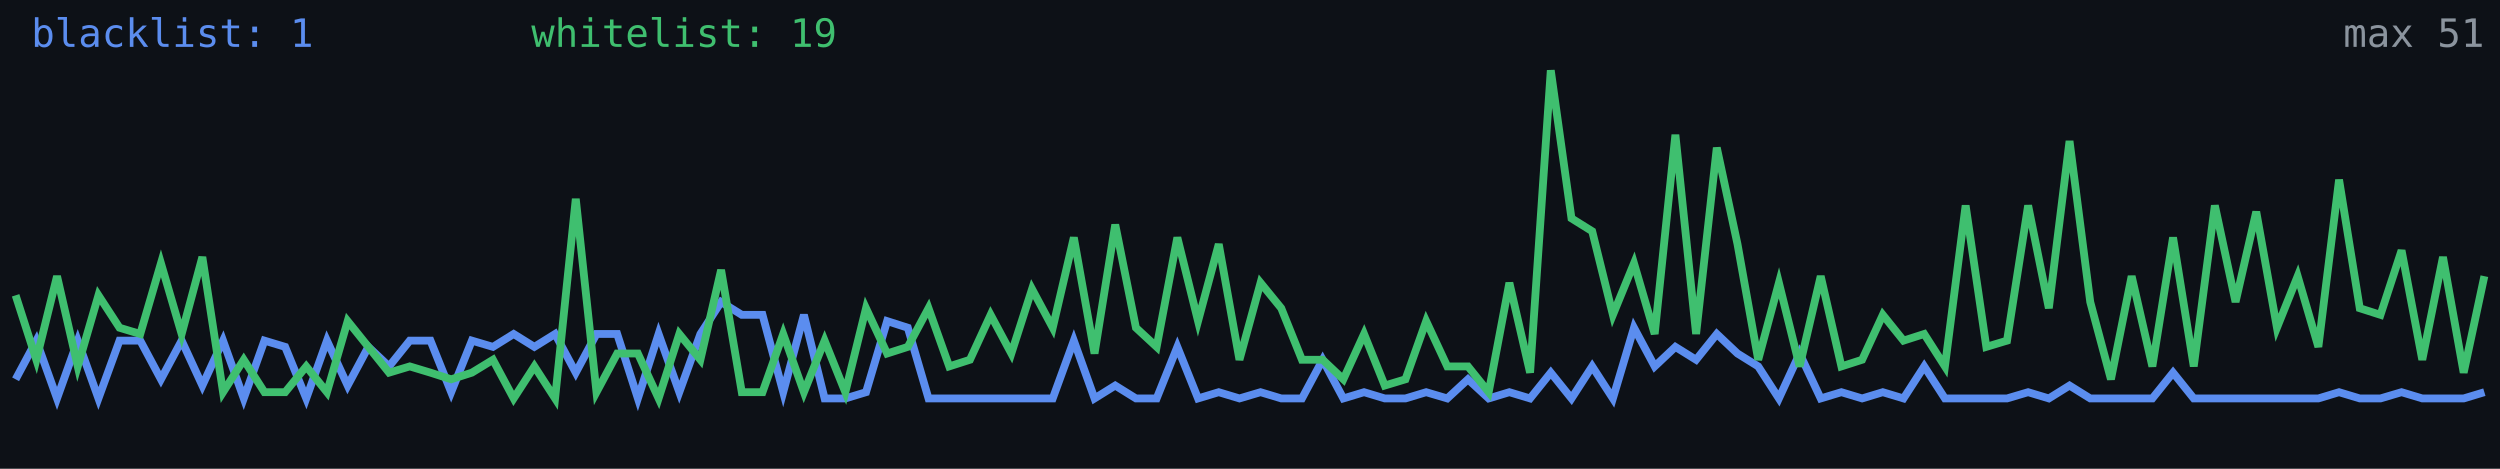
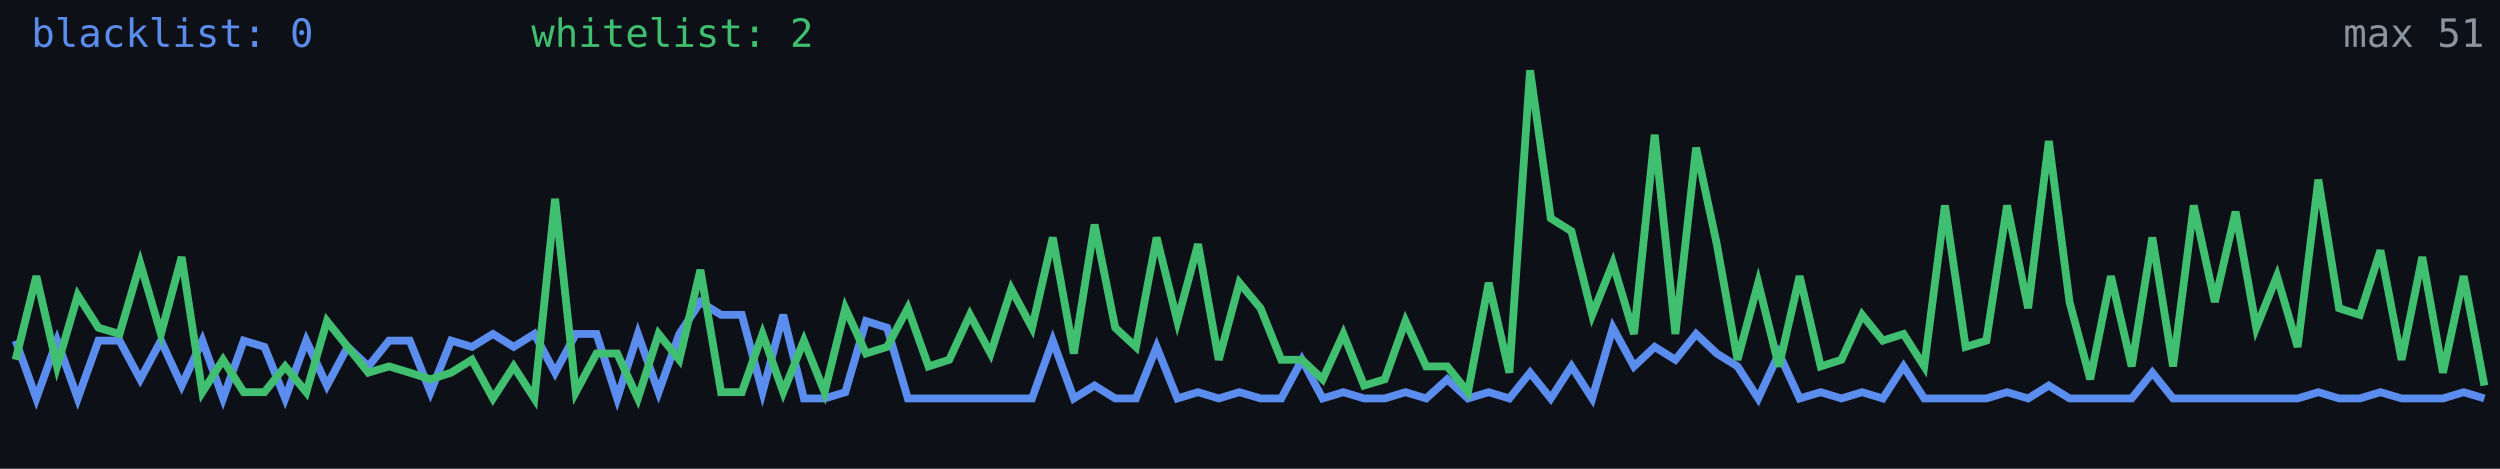
<svg xmlns="http://www.w3.org/2000/svg" width="640" height="120" viewBox="0 0 640 120" role="img" aria-label="Alive configs trend">
  <rect width="640" height="120" fill="#0d1117" />
-   <polyline fill="none" stroke="#5b8def" stroke-width="2" points="4.0,97.1 9.3,87.2 14.6,102.0 19.9,87.2 25.2,102.0 30.6,87.2 35.9,87.2 41.2,97.1 46.5,87.2 51.8,98.7 57.1,87.2 62.4,102.0 67.7,87.2 73.0,88.8 78.4,102.0 83.7,87.2 89.0,98.7 94.3,88.8 99.6,93.8 104.9,87.2 110.2,87.2 115.5,100.4 120.8,87.2 126.2,88.8 131.5,85.5 136.8,88.8 142.1,85.5 147.4,95.4 152.7,85.5 158.0,85.5 163.3,102.0 168.6,85.5 173.9,100.4 179.3,85.5 184.6,77.3 189.9,80.6 195.2,80.6 200.5,100.4 205.8,80.6 211.1,102.0 216.4,102.0 221.7,100.4 227.1,82.2 232.4,83.9 237.7,102.0 243.0,102.0 248.3,102.0 253.6,102.0 258.9,102.0 264.2,102.0 269.5,102.0 274.9,87.2 280.2,102.0 285.5,98.7 290.8,102.0 296.1,102.0 301.4,88.8 306.7,102.0 312.0,100.4 317.3,102.0 322.7,100.4 328.0,102.0 333.3,102.0 338.6,92.1 343.9,102.0 349.2,100.4 354.5,102.0 359.8,102.0 365.1,100.4 370.5,102.0 375.8,97.1 381.1,102.0 386.4,100.4 391.7,102.0 397.0,95.4 402.3,102.0 407.6,93.8 412.9,102.0 418.3,83.9 423.6,93.8 428.9,88.8 434.2,92.1 439.5,85.5 444.8,90.5 450.1,93.8 455.4,102.0 460.7,90.5 466.1,102.0 471.4,100.4 476.7,102.0 482.0,100.4 487.3,102.0 492.6,93.8 497.9,102.0 503.2,102.0 508.5,102.0 513.8,102.0 519.2,100.4 524.5,102.0 529.8,98.7 535.1,102.0 540.4,102.0 545.7,102.0 551.0,102.0 556.3,95.4 561.6,102.0 567.0,102.0 572.3,102.0 577.6,102.0 582.9,102.0 588.2,102.0 593.5,102.0 598.8,100.4 604.1,102.0 609.4,102.0 614.8,100.4 620.1,102.0 625.4,102.0 630.7,102.0 636.0,100.4" />
-   <polyline fill="none" stroke="#3fbf6f" stroke-width="2" points="4.0,75.6 9.3,92.1 14.6,70.7 19.9,93.8 25.2,75.6 30.6,83.9 35.9,85.5 41.2,67.4 46.5,85.5 51.8,65.8 57.1,100.4 62.4,92.1 67.7,100.4 73.0,100.4 78.4,93.8 83.7,100.4 89.0,82.2 94.3,88.8 99.6,95.4 104.9,93.8 110.2,95.4 115.5,97.1 120.8,95.4 126.2,92.1 131.5,102.0 136.8,93.8 142.1,102.0 147.4,50.9 152.7,100.4 158.0,90.5 163.3,90.5 168.6,102.0 173.9,85.5 179.3,92.1 184.6,69.1 189.9,100.4 195.2,100.4 200.5,85.5 205.8,100.4 211.1,87.2 216.4,100.4 221.7,78.9 227.1,90.5 232.4,88.8 237.7,78.9 243.0,93.8 248.3,92.1 253.6,80.6 258.9,90.5 264.2,74.0 269.5,83.9 274.9,60.8 280.2,90.5 285.5,57.5 290.8,83.9 296.1,88.8 301.4,60.8 306.7,82.2 312.0,62.5 317.3,92.1 322.7,72.4 328.0,78.9 333.3,92.1 338.6,92.1 343.9,97.1 349.2,85.5 354.5,98.7 359.8,97.1 365.1,82.2 370.5,93.8 375.8,93.8 381.1,100.4 386.4,72.4 391.7,95.4 397.0,18.0 402.3,55.9 407.6,59.2 412.9,80.6 418.3,67.4 423.6,85.5 428.9,34.5 434.2,85.5 439.5,37.8 444.8,62.5 450.1,92.1 455.4,72.4 460.7,93.8 466.1,70.7 471.4,93.8 476.7,92.1 482.0,80.6 487.3,87.2 492.6,85.5 497.9,93.8 503.2,52.6 508.5,88.8 513.8,87.2 519.2,52.6 524.5,78.9 529.8,36.1 535.1,77.3 540.4,97.1 545.7,70.7 551.0,93.8 556.3,60.8 561.6,93.8 567.0,52.6 572.3,77.3 577.6,54.2 582.9,83.9 588.2,70.7 593.5,88.8 598.8,46.0 604.1,78.9 609.4,80.6 614.8,64.1 620.1,92.1 625.4,65.8 630.7,95.4 636.0,70.7" />
-   <text x="8" y="12" fill="#5b8def" font-size="10" font-family="monospace">blacklist: 1</text>
-   <text x="136" y="12" fill="#3fbf6f" font-size="10" font-family="monospace">whitelist: 19</text>
+   <polyline fill="none" stroke="#5b8def" stroke-width="2" points="4.0,87.2 9.3,102.0 14.6,87.2 19.9,102.0 25.2,87.2 30.6,87.2 35.9,97.1 41.2,87.2 46.5,98.7 51.8,87.2 57.1,102.0 62.4,87.2 67.7,88.8 73.0,102.0 78.4,87.2 83.7,98.7 89.0,88.8 94.3,93.8 99.6,87.2 104.9,87.2 110.2,100.4 115.5,87.2 120.8,88.8 126.2,85.5 131.5,88.8 136.8,85.5 142.1,95.4 147.4,85.5 152.7,85.5 158.0,102.0 163.3,85.5 168.6,100.4 173.9,85.5 179.3,77.3 184.6,80.6 189.9,80.6 195.2,100.4 200.5,80.6 205.8,102.0 211.1,102.0 216.4,100.4 221.7,82.2 227.1,83.9 232.4,102.0 237.7,102.0 243.0,102.0 248.3,102.0 253.6,102.0 258.9,102.0 264.2,102.0 269.5,87.2 274.9,102.0 280.2,98.7 285.5,102.0 290.8,102.0 296.1,88.8 301.4,102.0 306.7,100.4 312.0,102.0 317.3,100.4 322.7,102.0 328.0,102.0 333.3,92.1 338.6,102.0 343.9,100.4 349.2,102.0 354.5,102.0 359.8,100.4 365.1,102.0 370.5,97.1 375.8,102.0 381.1,100.4 386.4,102.0 391.7,95.4 397.0,102.0 402.3,93.8 407.6,102.0 412.9,83.9 418.3,93.8 423.6,88.8 428.9,92.1 434.2,85.5 439.5,90.5 444.8,93.8 450.1,102.0 455.4,90.5 460.7,102.0 466.1,100.4 471.4,102.0 476.7,100.4 482.0,102.0 487.3,93.8 492.6,102.0 497.9,102.0 503.2,102.0 508.5,102.0 513.8,100.4 519.2,102.0 524.5,98.7 529.8,102.0 535.1,102.0 540.4,102.0 545.7,102.0 551.0,95.4 556.3,102.0 561.6,102.0 567.0,102.0 572.3,102.0 577.6,102.0 582.9,102.0 588.2,102.0 593.5,100.4 598.8,102.0 604.1,102.0 609.4,100.4 614.8,102.0 620.1,102.0 625.4,102.0 630.7,100.4 636.0,102.0" />
+   <polyline fill="none" stroke="#3fbf6f" stroke-width="2" points="4.0,92.1 9.3,70.7 14.6,93.8 19.9,75.6 25.2,83.9 30.6,85.5 35.9,67.4 41.2,85.5 46.5,65.8 51.8,100.4 57.1,92.1 62.4,100.4 67.7,100.4 73.0,93.8 78.4,100.4 83.7,82.2 89.0,88.8 94.3,95.4 99.6,93.8 104.9,95.4 110.2,97.1 115.5,95.4 120.8,92.1 126.2,102.0 131.5,93.8 136.8,102.0 142.1,50.9 147.4,100.4 152.7,90.5 158.0,90.5 163.3,102.0 168.6,85.5 173.9,92.1 179.3,69.1 184.6,100.4 189.9,100.4 195.2,85.5 200.5,100.4 205.8,87.2 211.1,100.4 216.4,78.9 221.7,90.5 227.1,88.8 232.4,78.9 237.7,93.8 243.0,92.1 248.3,80.6 253.6,90.5 258.9,74.0 264.2,83.9 269.5,60.8 274.9,90.5 280.2,57.5 285.5,83.9 290.8,88.8 296.1,60.8 301.4,82.2 306.7,62.5 312.0,92.1 317.3,72.4 322.7,78.9 328.0,92.1 333.3,92.1 338.6,97.1 343.9,85.5 349.2,98.7 354.5,97.1 359.8,82.2 365.1,93.8 370.5,93.8 375.8,100.4 381.1,72.4 386.4,95.4 391.7,18.0 397.0,55.9 402.3,59.2 407.6,80.6 412.9,67.4 418.3,85.5 423.6,34.5 428.9,85.5 434.2,37.8 439.5,62.5 444.8,92.1 450.1,72.4 455.4,93.8 460.7,70.7 466.1,93.8 471.4,92.1 476.7,80.6 482.0,87.2 487.3,85.5 492.6,93.8 497.9,52.6 503.2,88.8 508.5,87.2 513.8,52.6 519.2,78.9 524.5,36.1 529.8,77.3 535.1,97.1 540.4,70.7 545.7,93.8 551.0,60.8 556.3,93.8 561.6,52.6 567.0,77.3 572.3,54.2 577.6,83.9 582.9,70.7 588.2,88.8 593.5,46.0 598.8,78.9 604.1,80.6 609.4,64.1 614.8,92.1 620.1,65.8 625.4,95.4 630.7,70.7 636.0,98.7" />
+   <text x="8" y="12" fill="#5b8def" font-size="10" font-family="monospace">blacklist: 0</text>
+   <text x="136" y="12" fill="#3fbf6f" font-size="10" font-family="monospace">whitelist: 2</text>
  <text x="636" y="12" fill="#8b949e" font-size="10" text-anchor="end" font-family="monospace">max 51</text>
</svg>
